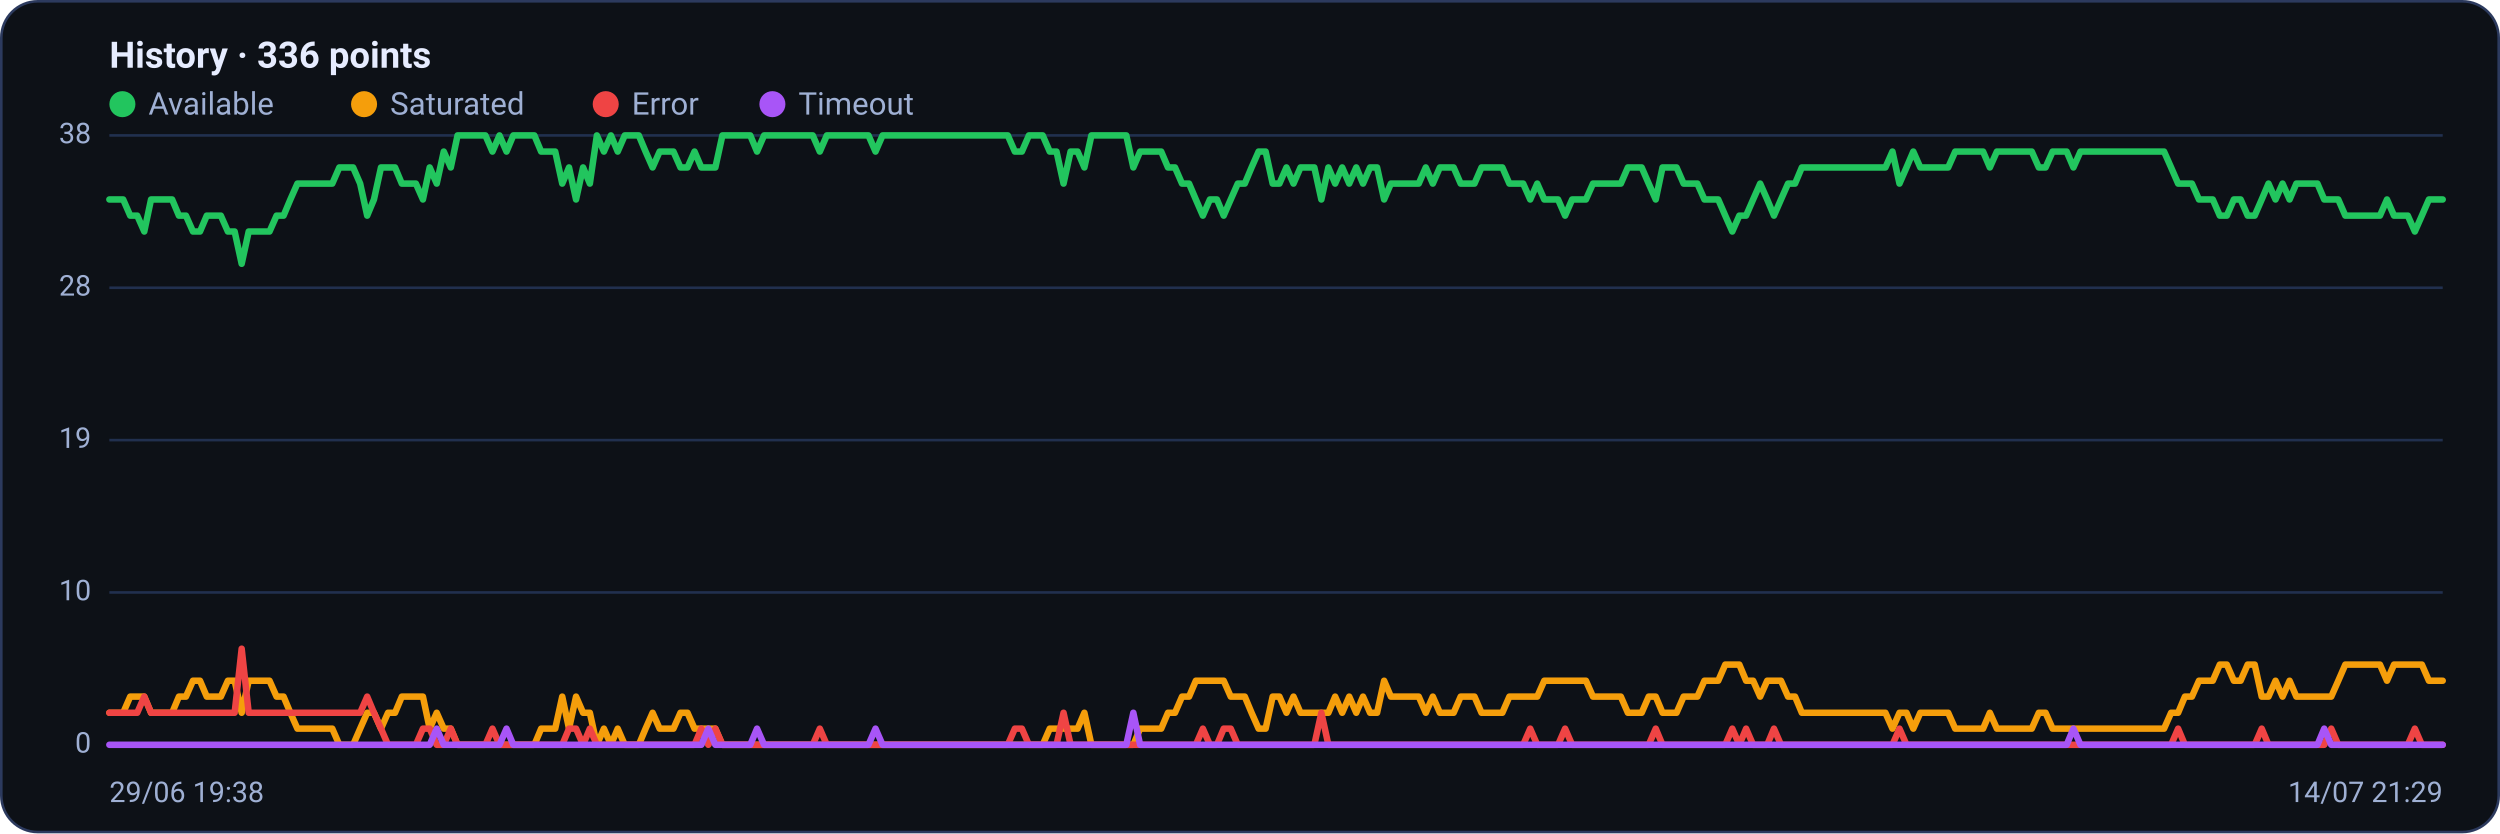
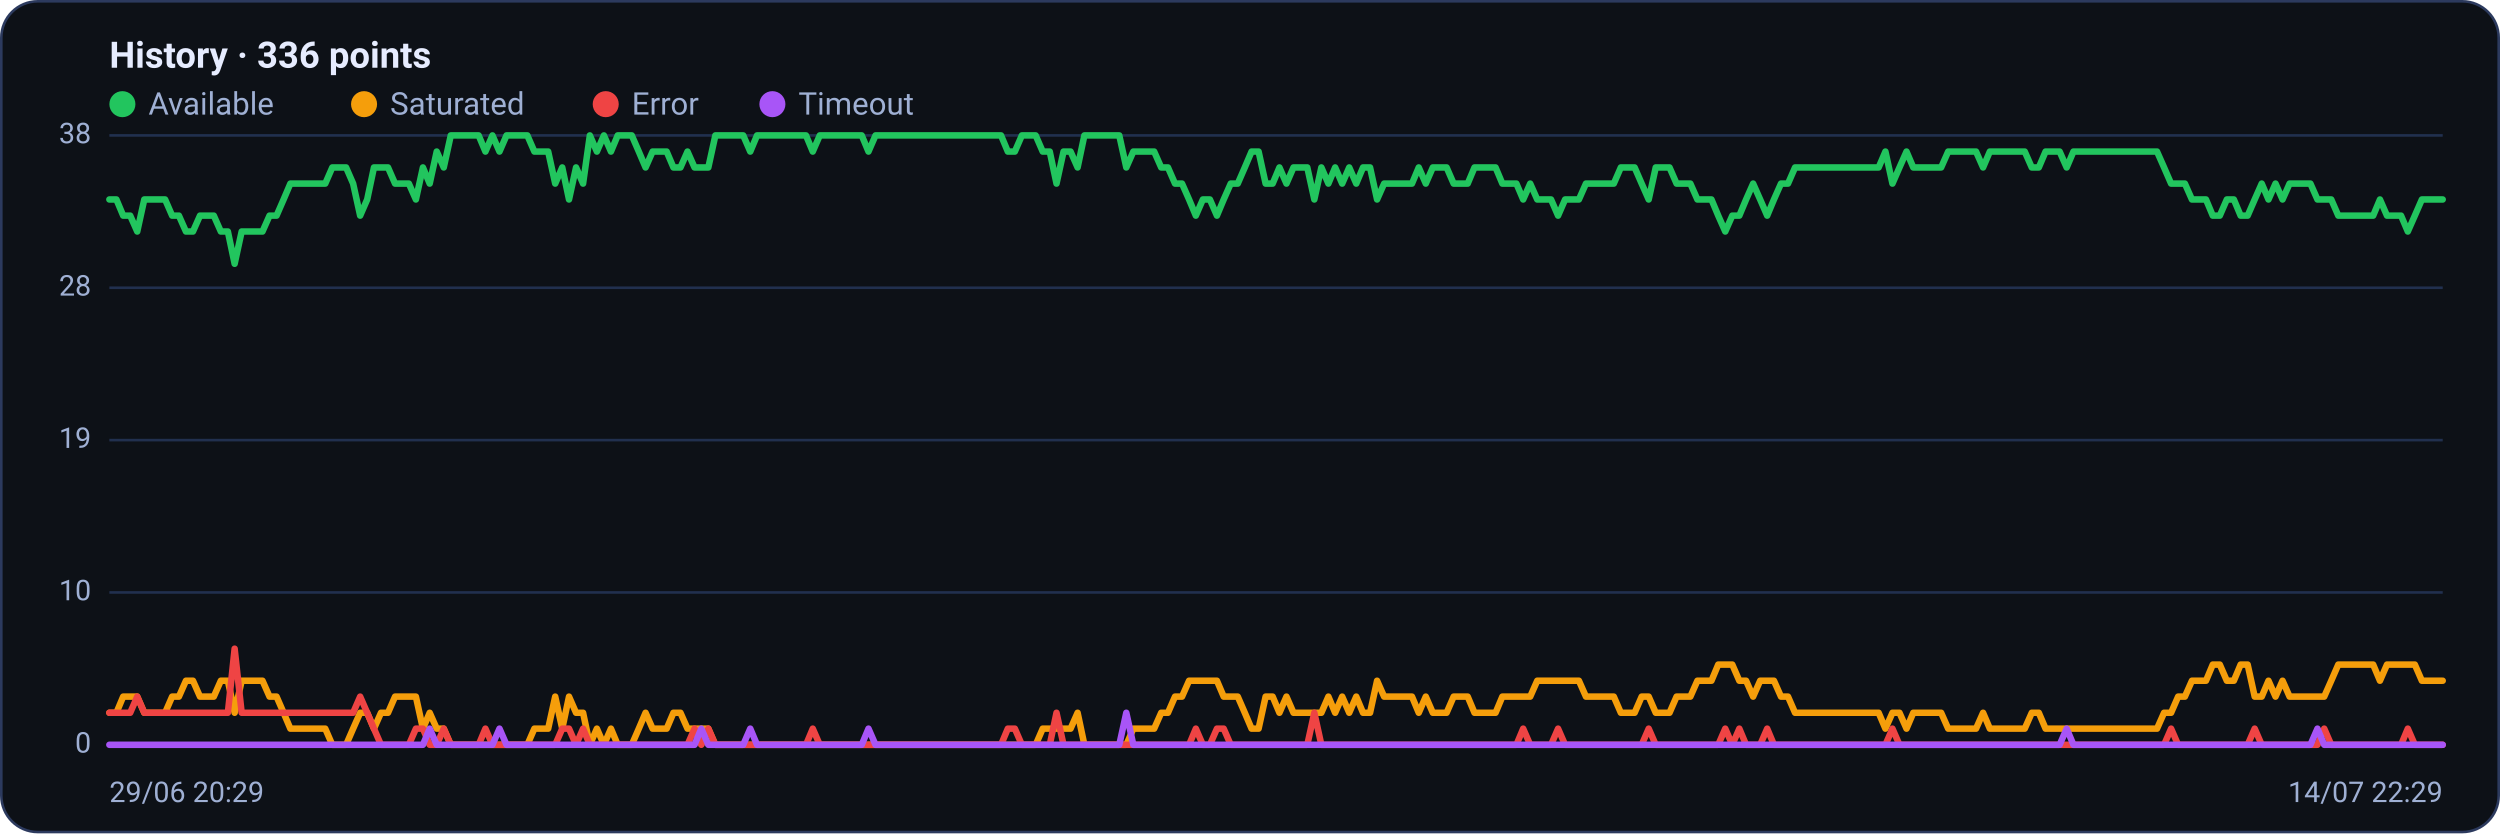
<svg xmlns="http://www.w3.org/2000/svg" viewBox="0 0 960 320" width="960" height="320" font-family="Segoe UI, system-ui, -apple-system, Roboto, Helvetica, Arial, sans-serif" role="img" aria-label="Availability history per region">
  <rect x="0.5" y="0.5" width="959" height="319" rx="14" fill="#0d1117" stroke="#2c3a5e" />
  <text x="42" y="26" font-size="14" font-weight="600" fill="#e6ecff">History · 336 points</text>
  <circle cx="47" cy="40" r="5" fill="#22c55e" />
  <text x="57" y="44" font-size="12" fill="#9fb0d4">Available</text>
  <circle cx="139.8" cy="40" r="5" fill="#f59e0b" />
  <text x="149.8" y="44" font-size="12" fill="#9fb0d4">Saturated</text>
  <circle cx="232.6" cy="40" r="5" fill="#ef4444" />
  <text x="242.6" y="44" font-size="12" fill="#9fb0d4">Error</text>
  <circle cx="296.6" cy="40" r="5" fill="#a855f7" />
  <text x="306.6" y="44" font-size="12" fill="#9fb0d4">Timeout</text>
  <line x1="42" y1="286.0" x2="938" y2="286.0" stroke="#21304f" stroke-width="1" />
  <text x="35" y="289.0" text-anchor="end" font-size="11" fill="#9fb0d4">0</text>
  <line x1="42" y1="227.5" x2="938" y2="227.5" stroke="#21304f" stroke-width="1" />
  <text x="35" y="230.5" text-anchor="end" font-size="11" fill="#9fb0d4">10</text>
  <line x1="42" y1="169.0" x2="938" y2="169.0" stroke="#21304f" stroke-width="1" />
  <text x="35" y="172.0" text-anchor="end" font-size="11" fill="#9fb0d4">19</text>
  <line x1="42" y1="110.5" x2="938" y2="110.5" stroke="#21304f" stroke-width="1" />
  <text x="35" y="113.5" text-anchor="end" font-size="11" fill="#9fb0d4">28</text>
  <line x1="42" y1="52.0" x2="938" y2="52.0" stroke="#21304f" stroke-width="1" />
  <text x="35" y="55.0" text-anchor="end" font-size="11" fill="#9fb0d4">38</text>
-   <polyline fill="none" stroke="#22c55e" stroke-width="2.5" stroke-linejoin="round" stroke-linecap="round" points="42.0,76.6 44.7,76.6 47.3,76.6 50.0,82.8 52.7,82.8 55.4,88.9 58.0,76.6 60.7,76.6 63.4,76.6 66.1,76.6 68.7,82.8 71.4,82.8 74.1,88.9 76.8,88.9 79.4,82.8 82.1,82.8 84.8,82.8 87.5,88.9 90.1,88.9 92.8,101.3 95.5,88.9 98.2,88.9 100.8,88.9 103.5,88.9 106.2,82.8 108.9,82.8 111.5,76.6 114.2,70.5 116.9,70.5 119.6,70.5 122.2,70.5 124.9,70.5 127.6,70.5 130.3,64.3 132.9,64.3 135.6,64.3 138.3,70.5 141.0,82.8 143.6,76.6 146.3,64.3 149.0,64.3 151.7,64.3 154.3,70.5 157.0,70.5 159.7,70.5 162.4,76.6 165.0,64.3 167.7,70.5 170.4,58.2 173.1,64.3 175.7,52.0 178.4,52.0 181.1,52.0 183.8,52.0 186.4,52.0 189.1,58.2 191.8,52.0 194.5,58.2 197.1,52.0 199.8,52.0 202.5,52.0 205.2,52.0 207.8,58.2 210.5,58.2 213.2,58.2 215.9,70.5 218.5,64.3 221.2,76.6 223.9,64.3 226.5,70.5 229.2,52.0 231.9,58.2 234.6,52.0 237.2,58.2 239.9,52.0 242.6,52.0 245.3,52.0 247.9,58.2 250.6,64.3 253.3,58.2 256.0,58.2 258.6,58.2 261.3,64.3 264.0,64.3 266.7,58.2 269.3,64.3 272.0,64.3 274.7,64.3 277.4,52.0 280.0,52.0 282.7,52.0 285.4,52.0 288.1,52.0 290.7,58.2 293.4,52.0 296.1,52.0 298.8,52.0 301.4,52.0 304.1,52.0 306.8,52.0 309.5,52.0 312.1,52.0 314.8,58.2 317.5,52.0 320.2,52.0 322.8,52.0 325.5,52.0 328.2,52.0 330.9,52.0 333.5,52.0 336.2,58.2 338.9,52.0 341.6,52.0 344.2,52.0 346.9,52.0 349.6,52.0 352.3,52.0 354.9,52.0 357.6,52.0 360.3,52.0 363.0,52.0 365.6,52.0 368.3,52.0 371.0,52.0 373.7,52.0 376.3,52.0 379.0,52.0 381.7,52.0 384.4,52.0 387.0,52.0 389.7,58.2 392.4,58.2 395.1,52.0 397.7,52.0 400.4,52.0 403.1,58.2 405.7,58.2 408.4,70.5 411.1,58.2 413.8,58.2 416.4,64.3 419.1,52.0 421.8,52.0 424.5,52.0 427.1,52.0 429.8,52.0 432.5,52.0 435.2,64.3 437.8,58.2 440.5,58.2 443.2,58.2 445.9,58.2 448.5,64.3 451.2,64.3 453.9,70.5 456.6,70.5 459.2,76.6 461.9,82.8 464.6,76.6 467.3,76.6 469.9,82.8 472.6,76.6 475.3,70.5 478.0,70.5 480.6,64.3 483.3,58.2 486.0,58.2 488.7,70.5 491.3,70.5 494.0,64.3 496.7,70.5 499.4,64.3 502.0,64.3 504.7,64.3 507.4,76.6 510.1,64.3 512.7,70.5 515.4,64.3 518.1,70.5 520.8,64.3 523.4,70.5 526.1,64.3 528.8,64.3 531.5,76.6 534.1,70.5 536.8,70.5 539.5,70.5 542.2,70.5 544.8,70.5 547.5,64.3 550.2,70.5 552.9,64.3 555.5,64.3 558.2,64.3 560.9,70.5 563.6,70.5 566.2,70.5 568.9,64.3 571.6,64.3 574.3,64.3 576.9,64.3 579.6,70.5 582.3,70.5 584.9,70.5 587.6,76.6 590.3,70.5 593.0,76.6 595.6,76.6 598.3,76.6 601.0,82.8 603.7,76.6 606.3,76.6 609.0,76.6 611.7,70.5 614.4,70.5 617.0,70.5 619.7,70.5 622.4,70.5 625.1,64.3 627.7,64.3 630.4,64.3 633.1,70.5 635.8,76.6 638.4,64.3 641.1,64.3 643.8,64.3 646.5,70.5 649.1,70.5 651.8,70.5 654.5,76.6 657.2,76.6 659.8,76.6 662.5,82.8 665.2,88.9 667.9,82.8 670.5,82.8 673.2,76.6 675.9,70.5 678.6,76.6 681.2,82.8 683.9,76.6 686.6,70.5 689.3,70.5 691.9,64.3 694.6,64.3 697.3,64.3 700.0,64.3 702.6,64.3 705.3,64.3 708.0,64.3 710.7,64.3 713.3,64.3 716.0,64.3 718.7,64.3 721.4,64.3 724.0,64.3 726.7,58.2 729.4,70.5 732.1,64.3 734.7,58.2 737.4,64.3 740.1,64.3 742.8,64.3 745.4,64.3 748.1,64.3 750.8,58.2 753.5,58.2 756.1,58.2 758.8,58.2 761.5,58.2 764.1,64.3 766.8,58.2 769.5,58.2 772.2,58.2 774.8,58.2 777.5,58.2 780.2,58.2 782.9,64.3 785.5,64.3 788.2,58.2 790.9,58.2 793.6,58.2 796.2,64.3 798.9,58.2 801.6,58.2 804.3,58.2 806.9,58.2 809.6,58.2 812.3,58.2 815.0,58.2 817.6,58.2 820.3,58.2 823.0,58.2 825.7,58.2 828.3,58.2 831.0,58.2 833.7,64.3 836.4,70.5 839.0,70.5 841.7,70.5 844.4,76.6 847.1,76.6 849.7,76.6 852.4,82.8 855.1,82.8 857.8,76.6 860.4,76.6 863.1,82.8 865.8,82.8 868.5,76.6 871.1,70.5 873.8,76.6 876.5,70.5 879.2,76.6 881.8,70.5 884.5,70.5 887.2,70.5 889.9,70.5 892.5,76.6 895.2,76.6 897.9,76.6 900.6,82.8 903.2,82.8 905.9,82.8 908.6,82.8 911.3,82.8 913.9,82.8 916.6,76.6 919.3,82.8 922.0,82.8 924.6,82.8 927.3,88.9 930.0,82.8 932.7,76.6 935.3,76.6 938.0,76.6" />
-   <polyline fill="none" stroke="#f59e0b" stroke-width="2.5" stroke-linejoin="round" stroke-linecap="round" points="42.0,273.7 44.7,273.7 47.3,273.7 50.0,267.5 52.7,267.5 55.4,267.5 58.0,273.7 60.7,273.7 63.4,273.7 66.1,273.7 68.7,267.5 71.4,267.5 74.1,261.4 76.8,261.4 79.4,267.5 82.1,267.5 84.8,267.5 87.5,261.4 90.1,261.4 92.8,273.7 95.5,261.4 98.2,261.4 100.8,261.4 103.5,261.4 106.2,267.5 108.9,267.5 111.5,273.7 114.2,279.8 116.9,279.8 119.6,279.8 122.2,279.8 124.9,279.8 127.6,279.8 130.3,286.0 132.9,286.0 135.6,286.0 138.3,279.8 141.0,273.7 143.6,273.7 146.3,279.8 149.0,273.7 151.7,273.7 154.3,267.5 157.0,267.5 159.7,267.5 162.4,267.5 165.0,279.8 167.7,273.7 170.4,279.8 173.1,279.8 175.7,286.0 178.4,286.0 181.1,286.0 183.8,286.0 186.4,286.0 189.1,286.0 191.8,286.0 194.5,286.0 197.1,286.0 199.8,286.0 202.5,286.0 205.2,286.0 207.8,279.8 210.5,279.8 213.2,279.8 215.9,267.5 218.5,279.8 221.2,267.5 223.9,273.7 226.5,273.7 229.2,286.0 231.9,279.8 234.6,286.0 237.2,279.8 239.9,286.0 242.6,286.0 245.3,286.0 247.9,279.8 250.6,273.7 253.3,279.8 256.0,279.8 258.6,279.8 261.3,273.7 264.0,273.7 266.7,279.8 269.3,279.8 272.0,279.8 274.7,279.8 277.4,286.0 280.0,286.0 282.7,286.0 285.4,286.0 288.1,286.0 290.7,286.0 293.4,286.0 296.1,286.0 298.8,286.0 301.4,286.0 304.1,286.0 306.8,286.0 309.5,286.0 312.1,286.0 314.8,286.0 317.5,286.0 320.2,286.0 322.8,286.0 325.5,286.0 328.2,286.0 330.9,286.0 333.5,286.0 336.2,286.0 338.9,286.0 341.6,286.0 344.2,286.0 346.9,286.0 349.6,286.0 352.3,286.0 354.9,286.0 357.6,286.0 360.3,286.0 363.0,286.0 365.6,286.0 368.3,286.0 371.0,286.0 373.7,286.0 376.3,286.0 379.0,286.0 381.7,286.0 384.4,286.0 387.0,286.0 389.7,286.0 392.4,286.0 395.1,286.0 397.7,286.0 400.4,286.0 403.1,279.8 405.7,279.8 408.4,279.8 411.1,279.8 413.8,279.8 416.4,273.7 419.1,286.0 421.8,286.0 424.5,286.0 427.1,286.0 429.8,286.0 432.5,286.0 435.2,286.0 437.8,279.8 440.5,279.8 443.2,279.8 445.9,279.8 448.5,273.7 451.2,273.7 453.9,267.5 456.6,267.5 459.2,261.4 461.9,261.4 464.6,261.4 467.3,261.4 469.9,261.4 472.6,267.5 475.3,267.5 478.0,267.5 480.6,273.7 483.3,279.8 486.0,279.8 488.7,267.5 491.3,267.5 494.0,273.7 496.7,267.5 499.4,273.7 502.0,273.7 504.7,273.7 507.4,273.7 510.1,273.7 512.7,267.5 515.4,273.7 518.1,267.5 520.8,273.7 523.4,267.5 526.1,273.7 528.8,273.7 531.5,261.4 534.1,267.5 536.8,267.5 539.5,267.5 542.2,267.5 544.8,267.5 547.5,273.7 550.2,267.5 552.9,273.7 555.5,273.7 558.2,273.7 560.9,267.5 563.6,267.5 566.2,267.5 568.9,273.7 571.6,273.7 574.3,273.7 576.9,273.7 579.6,267.5 582.3,267.5 584.9,267.5 587.6,267.5 590.3,267.5 593.0,261.4 595.6,261.4 598.3,261.4 601.0,261.4 603.7,261.4 606.3,261.4 609.0,261.4 611.7,267.5 614.4,267.5 617.0,267.5 619.7,267.5 622.4,267.5 625.1,273.7 627.7,273.7 630.4,273.7 633.1,267.5 635.8,267.5 638.4,273.7 641.1,273.7 643.8,273.7 646.5,267.5 649.1,267.5 651.8,267.5 654.5,261.4 657.2,261.4 659.8,261.4 662.5,255.2 665.2,255.2 667.9,255.2 670.5,261.4 673.2,261.4 675.9,267.5 678.6,261.4 681.2,261.4 683.9,261.4 686.6,267.5 689.3,267.5 691.9,273.7 694.6,273.7 697.3,273.7 700.0,273.7 702.6,273.7 705.3,273.7 708.0,273.7 710.7,273.7 713.3,273.7 716.0,273.7 718.7,273.7 721.4,273.7 724.0,273.7 726.7,279.8 729.4,273.7 732.1,273.7 734.7,279.8 737.4,273.7 740.1,273.7 742.8,273.7 745.4,273.7 748.1,273.7 750.8,279.8 753.5,279.8 756.1,279.8 758.8,279.8 761.5,279.8 764.1,273.7 766.8,279.8 769.5,279.8 772.2,279.8 774.8,279.8 777.5,279.8 780.2,279.8 782.9,273.7 785.5,273.7 788.2,279.8 790.9,279.8 793.6,279.8 796.2,279.8 798.9,279.8 801.6,279.8 804.3,279.8 806.9,279.8 809.6,279.8 812.3,279.8 815.0,279.8 817.6,279.8 820.3,279.8 823.0,279.8 825.7,279.8 828.3,279.8 831.0,279.8 833.7,273.7 836.4,273.7 839.0,267.5 841.7,267.5 844.4,261.4 847.1,261.4 849.7,261.4 852.4,255.2 855.1,255.2 857.8,261.4 860.4,261.4 863.1,255.2 865.8,255.2 868.5,267.5 871.1,267.5 873.8,261.4 876.5,267.5 879.2,261.4 881.8,267.5 884.5,267.5 887.2,267.5 889.9,267.5 892.5,267.5 895.2,267.5 897.9,261.4 900.6,255.2 903.2,255.2 905.9,255.2 908.6,255.2 911.3,255.2 913.9,255.2 916.6,261.4 919.3,255.2 922.0,255.2 924.6,255.2 927.3,255.2 930.0,255.2 932.7,261.4 935.3,261.4 938.0,261.4" />
-   <polyline fill="none" stroke="#ef4444" stroke-width="2.5" stroke-linejoin="round" stroke-linecap="round" points="42.0,273.7 44.7,273.7 47.3,273.7 50.0,273.7 52.7,273.7 55.4,267.5 58.0,273.7 60.7,273.7 63.4,273.7 66.1,273.7 68.7,273.7 71.4,273.7 74.1,273.7 76.8,273.7 79.4,273.7 82.1,273.7 84.8,273.7 87.5,273.7 90.1,273.7 92.8,249.1 95.5,273.7 98.2,273.7 100.8,273.7 103.5,273.7 106.2,273.7 108.9,273.7 111.5,273.7 114.2,273.7 116.9,273.7 119.6,273.7 122.2,273.7 124.9,273.7 127.6,273.7 130.3,273.7 132.9,273.7 135.6,273.7 138.3,273.7 141.0,267.5 143.6,273.7 146.3,279.8 149.0,286.0 151.7,286.0 154.3,286.0 157.0,286.0 159.7,286.0 162.4,279.8 165.0,279.8 167.7,286.0 170.4,286.0 173.1,279.8 175.7,286.0 178.4,286.0 181.1,286.0 183.8,286.0 186.4,286.0 189.1,279.8 191.8,286.0 194.5,286.0 197.1,286.0 199.8,286.0 202.5,286.0 205.2,286.0 207.8,286.0 210.5,286.0 213.2,286.0 215.9,286.0 218.5,279.8 221.2,279.8 223.9,286.0 226.5,279.8 229.2,286.0 231.9,286.0 234.6,286.0 237.2,286.0 239.9,286.0 242.6,286.0 245.3,286.0 247.9,286.0 250.6,286.0 253.3,286.0 256.0,286.0 258.6,286.0 261.3,286.0 264.0,286.0 266.7,286.0 269.3,279.8 272.0,286.0 274.7,279.8 277.4,286.0 280.0,286.0 282.7,286.0 285.4,286.0 288.1,286.0 290.7,286.0 293.4,286.0 296.1,286.0 298.8,286.0 301.4,286.0 304.1,286.0 306.8,286.0 309.5,286.0 312.1,286.0 314.8,279.8 317.5,286.0 320.2,286.0 322.8,286.0 325.5,286.0 328.2,286.0 330.9,286.0 333.5,286.0 336.2,286.0 338.9,286.0 341.6,286.0 344.2,286.0 346.9,286.0 349.6,286.0 352.3,286.0 354.9,286.0 357.6,286.0 360.3,286.0 363.0,286.0 365.6,286.0 368.3,286.0 371.0,286.0 373.7,286.0 376.3,286.0 379.0,286.0 381.7,286.0 384.4,286.0 387.0,286.0 389.7,279.8 392.4,279.8 395.1,286.0 397.7,286.0 400.4,286.0 403.1,286.0 405.7,286.0 408.4,273.7 411.1,286.0 413.8,286.0 416.4,286.0 419.1,286.0 421.8,286.0 424.5,286.0 427.1,286.0 429.8,286.0 432.5,286.0 435.2,286.0 437.8,286.0 440.5,286.0 443.2,286.0 445.9,286.0 448.5,286.0 451.2,286.0 453.9,286.0 456.6,286.0 459.2,286.0 461.9,279.8 464.6,286.0 467.3,286.0 469.9,279.8 472.6,279.8 475.3,286.0 478.0,286.0 480.6,286.0 483.3,286.0 486.0,286.0 488.7,286.0 491.3,286.0 494.0,286.0 496.7,286.0 499.4,286.0 502.0,286.0 504.7,286.0 507.4,273.7 510.1,286.0 512.7,286.0 515.4,286.0 518.1,286.0 520.8,286.0 523.4,286.0 526.1,286.0 528.8,286.0 531.5,286.0 534.1,286.0 536.8,286.0 539.5,286.0 542.2,286.0 544.8,286.0 547.5,286.0 550.2,286.0 552.9,286.0 555.5,286.0 558.2,286.0 560.9,286.0 563.6,286.0 566.2,286.0 568.9,286.0 571.6,286.0 574.3,286.0 576.9,286.0 579.6,286.0 582.3,286.0 584.9,286.0 587.6,279.8 590.3,286.0 593.0,286.0 595.6,286.0 598.3,286.0 601.0,279.8 603.7,286.0 606.3,286.0 609.0,286.0 611.7,286.0 614.4,286.0 617.0,286.0 619.7,286.0 622.4,286.0 625.1,286.0 627.7,286.0 630.4,286.0 633.1,286.0 635.8,279.8 638.4,286.0 641.1,286.0 643.8,286.0 646.5,286.0 649.1,286.0 651.8,286.0 654.5,286.0 657.2,286.0 659.8,286.0 662.5,286.0 665.2,279.8 667.9,286.0 670.5,279.8 673.2,286.0 675.9,286.0 678.6,286.0 681.2,279.8 683.9,286.0 686.6,286.0 689.3,286.0 691.9,286.0 694.6,286.0 697.3,286.0 700.0,286.0 702.6,286.0 705.3,286.0 708.0,286.0 710.7,286.0 713.3,286.0 716.0,286.0 718.7,286.0 721.4,286.0 724.0,286.0 726.7,286.0 729.4,279.8 732.1,286.0 734.7,286.0 737.4,286.0 740.1,286.0 742.8,286.0 745.4,286.0 748.1,286.0 750.8,286.0 753.5,286.0 756.1,286.0 758.8,286.0 761.5,286.0 764.1,286.0 766.8,286.0 769.5,286.0 772.2,286.0 774.8,286.0 777.5,286.0 780.2,286.0 782.9,286.0 785.5,286.0 788.2,286.0 790.9,286.0 793.6,286.0 796.2,286.0 798.9,286.0 801.6,286.0 804.3,286.0 806.9,286.0 809.6,286.0 812.3,286.0 815.0,286.0 817.6,286.0 820.3,286.0 823.0,286.0 825.7,286.0 828.3,286.0 831.0,286.0 833.7,286.0 836.4,279.8 839.0,286.0 841.7,286.0 844.4,286.0 847.1,286.0 849.7,286.0 852.4,286.0 855.1,286.0 857.8,286.0 860.4,286.0 863.1,286.0 865.8,286.0 868.5,279.8 871.1,286.0 873.8,286.0 876.5,286.0 879.2,286.0 881.8,286.0 884.5,286.0 887.2,286.0 889.9,286.0 892.5,286.0 895.2,279.8 897.9,286.0 900.6,286.0 903.2,286.0 905.9,286.0 908.6,286.0 911.3,286.0 913.9,286.0 916.6,286.0 919.3,286.0 922.0,286.0 924.6,286.0 927.3,279.8 930.0,286.0 932.7,286.0 935.3,286.0 938.0,286.0" />
-   <polyline fill="none" stroke="#a855f7" stroke-width="2.5" stroke-linejoin="round" stroke-linecap="round" points="42.0,286.0 44.7,286.0 47.3,286.0 50.0,286.0 52.7,286.0 55.4,286.0 58.0,286.0 60.7,286.0 63.4,286.0 66.1,286.0 68.7,286.0 71.4,286.0 74.1,286.0 76.8,286.0 79.4,286.0 82.1,286.0 84.8,286.0 87.5,286.0 90.1,286.0 92.8,286.0 95.5,286.0 98.2,286.0 100.8,286.0 103.5,286.0 106.2,286.0 108.9,286.0 111.5,286.0 114.2,286.0 116.9,286.0 119.6,286.0 122.2,286.0 124.9,286.0 127.6,286.0 130.3,286.0 132.9,286.0 135.6,286.0 138.3,286.0 141.0,286.0 143.6,286.0 146.3,286.0 149.0,286.0 151.7,286.0 154.3,286.0 157.0,286.0 159.7,286.0 162.4,286.0 165.0,286.0 167.7,279.8 170.4,286.0 173.1,286.0 175.7,286.0 178.4,286.0 181.1,286.0 183.8,286.0 186.4,286.0 189.1,286.0 191.8,286.0 194.5,279.8 197.1,286.0 199.8,286.0 202.5,286.0 205.2,286.0 207.8,286.0 210.5,286.0 213.2,286.0 215.9,286.0 218.5,286.0 221.2,286.0 223.9,286.0 226.5,286.0 229.2,286.0 231.9,286.0 234.6,286.0 237.2,286.0 239.9,286.0 242.6,286.0 245.3,286.0 247.9,286.0 250.6,286.0 253.3,286.0 256.0,286.0 258.6,286.0 261.3,286.0 264.0,286.0 266.7,286.0 269.3,286.0 272.0,279.8 274.7,286.0 277.4,286.0 280.0,286.0 282.7,286.0 285.4,286.0 288.1,286.0 290.7,279.8 293.4,286.0 296.1,286.0 298.8,286.0 301.4,286.0 304.1,286.0 306.8,286.0 309.5,286.0 312.1,286.0 314.8,286.0 317.5,286.0 320.2,286.0 322.8,286.0 325.5,286.0 328.2,286.0 330.9,286.0 333.5,286.0 336.2,279.8 338.9,286.0 341.6,286.0 344.2,286.0 346.9,286.0 349.6,286.0 352.3,286.0 354.9,286.0 357.6,286.0 360.3,286.0 363.0,286.0 365.6,286.0 368.3,286.0 371.0,286.0 373.7,286.0 376.3,286.0 379.0,286.0 381.7,286.0 384.4,286.0 387.0,286.0 389.7,286.0 392.4,286.0 395.1,286.0 397.7,286.0 400.4,286.0 403.1,286.0 405.7,286.0 408.4,286.0 411.1,286.0 413.8,286.0 416.4,286.0 419.1,286.0 421.8,286.0 424.5,286.0 427.1,286.0 429.8,286.0 432.5,286.0 435.2,273.7 437.8,286.0 440.5,286.0 443.2,286.0 445.9,286.0 448.5,286.0 451.2,286.0 453.9,286.0 456.6,286.0 459.2,286.0 461.9,286.0 464.6,286.0 467.3,286.0 469.9,286.0 472.6,286.0 475.3,286.0 478.0,286.0 480.6,286.0 483.3,286.0 486.0,286.0 488.7,286.0 491.3,286.0 494.0,286.0 496.7,286.0 499.4,286.0 502.0,286.0 504.7,286.0 507.4,286.0 510.1,286.0 512.7,286.0 515.4,286.0 518.1,286.0 520.8,286.0 523.4,286.0 526.1,286.0 528.8,286.0 531.5,286.0 534.1,286.0 536.8,286.0 539.5,286.0 542.2,286.0 544.8,286.0 547.5,286.0 550.2,286.0 552.9,286.0 555.5,286.0 558.2,286.0 560.9,286.0 563.6,286.0 566.2,286.0 568.9,286.0 571.6,286.0 574.3,286.0 576.9,286.0 579.6,286.0 582.3,286.0 584.9,286.0 587.6,286.0 590.3,286.0 593.0,286.0 595.6,286.0 598.3,286.0 601.0,286.0 603.7,286.0 606.3,286.0 609.0,286.0 611.7,286.0 614.4,286.0 617.0,286.0 619.7,286.0 622.4,286.0 625.1,286.0 627.7,286.0 630.4,286.0 633.1,286.0 635.8,286.0 638.4,286.0 641.1,286.0 643.8,286.0 646.5,286.0 649.1,286.0 651.8,286.0 654.5,286.0 657.2,286.0 659.8,286.0 662.5,286.0 665.2,286.0 667.9,286.0 670.5,286.0 673.2,286.0 675.9,286.0 678.6,286.0 681.2,286.0 683.9,286.0 686.6,286.0 689.3,286.0 691.9,286.0 694.6,286.0 697.3,286.0 700.0,286.0 702.6,286.0 705.3,286.0 708.0,286.0 710.7,286.0 713.3,286.0 716.0,286.0 718.7,286.0 721.4,286.0 724.0,286.0 726.7,286.0 729.4,286.0 732.1,286.0 734.7,286.0 737.4,286.0 740.1,286.0 742.8,286.0 745.4,286.0 748.1,286.0 750.8,286.0 753.5,286.0 756.1,286.0 758.8,286.0 761.5,286.0 764.1,286.0 766.8,286.0 769.5,286.0 772.2,286.0 774.8,286.0 777.5,286.0 780.2,286.0 782.9,286.0 785.5,286.0 788.2,286.0 790.9,286.0 793.6,286.0 796.2,279.8 798.9,286.0 801.6,286.0 804.3,286.0 806.9,286.0 809.6,286.0 812.3,286.0 815.0,286.0 817.6,286.0 820.3,286.0 823.0,286.0 825.7,286.0 828.3,286.0 831.0,286.0 833.7,286.0 836.4,286.0 839.0,286.0 841.7,286.0 844.4,286.0 847.1,286.0 849.7,286.0 852.4,286.0 855.1,286.0 857.8,286.0 860.4,286.0 863.1,286.0 865.8,286.0 868.5,286.0 871.1,286.0 873.8,286.0 876.5,286.0 879.2,286.0 881.8,286.0 884.5,286.0 887.2,286.0 889.9,286.0 892.5,279.8 895.2,286.0 897.9,286.0 900.6,286.0 903.2,286.0 905.9,286.0 908.6,286.0 911.3,286.0 913.9,286.0 916.6,286.0 919.3,286.0 922.0,286.0 924.6,286.0 927.3,286.0 930.0,286.0 932.7,286.0 935.3,286.0 938.0,286.0" />
-   <text x="42" y="308" font-size="11" fill="#9fb0d4">29/06 19:38</text>
-   <text x="938" y="308" text-anchor="end" font-size="11" fill="#9fb0d4">14/07 21:29</text>
+   <polyline fill="none" stroke="#22c55e" stroke-width="2.5" stroke-linejoin="round" stroke-linecap="round" points="42.0,76.6 44.7,76.6 47.3,82.8 50.0,82.8 52.7,88.9 55.4,76.6 58.0,76.6 60.7,76.6 63.4,76.6 66.1,82.8 68.7,82.8 71.4,88.9 74.1,88.9 76.8,82.8 79.4,82.8 82.1,82.8 84.8,88.9 87.5,88.9 90.1,101.3 92.8,88.9 95.5,88.9 98.2,88.9 100.8,88.9 103.5,82.8 106.2,82.8 108.9,76.6 111.5,70.5 114.2,70.5 116.9,70.5 119.6,70.5 122.2,70.5 124.9,70.5 127.6,64.3 130.3,64.3 132.9,64.3 135.6,70.5 138.3,82.8 141.0,76.6 143.6,64.3 146.3,64.3 149.0,64.3 151.7,70.5 154.3,70.5 157.0,70.5 159.7,76.6 162.4,64.3 165.0,70.5 167.7,58.2 170.4,64.3 173.1,52.0 175.7,52.0 178.4,52.0 181.1,52.0 183.8,52.0 186.4,58.2 189.1,52.0 191.8,58.2 194.5,52.0 197.1,52.0 199.8,52.0 202.5,52.0 205.2,58.2 207.8,58.2 210.5,58.2 213.2,70.5 215.9,64.3 218.5,76.6 221.2,64.3 223.9,70.5 226.5,52.0 229.2,58.2 231.9,52.0 234.6,58.2 237.2,52.0 239.9,52.0 242.6,52.0 245.3,58.2 247.9,64.3 250.6,58.2 253.3,58.2 256.0,58.2 258.6,64.3 261.3,64.3 264.0,58.2 266.7,64.3 269.3,64.3 272.0,64.3 274.7,52.0 277.4,52.0 280.0,52.0 282.7,52.0 285.4,52.0 288.1,58.2 290.7,52.0 293.4,52.0 296.1,52.0 298.8,52.0 301.4,52.0 304.1,52.0 306.8,52.0 309.5,52.0 312.1,58.2 314.8,52.0 317.5,52.0 320.2,52.0 322.8,52.0 325.5,52.0 328.2,52.0 330.9,52.0 333.5,58.2 336.2,52.0 338.9,52.0 341.6,52.0 344.2,52.0 346.9,52.0 349.6,52.0 352.3,52.0 354.9,52.0 357.6,52.0 360.3,52.0 363.0,52.0 365.6,52.0 368.3,52.0 371.0,52.0 373.7,52.0 376.3,52.0 379.0,52.0 381.7,52.0 384.4,52.0 387.0,58.2 389.7,58.2 392.4,52.0 395.1,52.0 397.7,52.0 400.4,58.2 403.1,58.2 405.7,70.5 408.4,58.2 411.1,58.2 413.8,64.3 416.4,52.0 419.1,52.0 421.8,52.0 424.5,52.0 427.1,52.0 429.8,52.0 432.5,64.3 435.2,58.2 437.8,58.2 440.5,58.2 443.2,58.2 445.9,64.3 448.5,64.3 451.2,70.5 453.9,70.5 456.6,76.6 459.2,82.8 461.9,76.6 464.6,76.6 467.3,82.8 469.9,76.6 472.6,70.5 475.3,70.5 478.0,64.3 480.6,58.2 483.3,58.2 486.0,70.5 488.7,70.5 491.3,64.3 494.0,70.5 496.7,64.3 499.4,64.3 502.0,64.3 504.7,76.6 507.4,64.3 510.1,70.5 512.7,64.3 515.4,70.5 518.1,64.3 520.8,70.5 523.4,64.3 526.1,64.3 528.8,76.6 531.5,70.5 534.1,70.5 536.8,70.5 539.5,70.5 542.2,70.5 544.8,64.3 547.5,70.5 550.2,64.3 552.9,64.3 555.5,64.3 558.2,70.5 560.9,70.5 563.6,70.5 566.2,64.3 568.9,64.3 571.6,64.3 574.3,64.3 576.9,70.5 579.6,70.5 582.3,70.5 584.9,76.6 587.6,70.5 590.3,76.6 593.0,76.6 595.6,76.6 598.3,82.8 601.0,76.6 603.7,76.6 606.3,76.6 609.0,70.5 611.7,70.5 614.4,70.5 617.0,70.5 619.7,70.5 622.4,64.3 625.1,64.3 627.7,64.3 630.4,70.5 633.1,76.6 635.8,64.3 638.4,64.3 641.1,64.3 643.8,70.5 646.5,70.5 649.1,70.5 651.8,76.6 654.5,76.6 657.2,76.6 659.8,82.8 662.5,88.9 665.2,82.8 667.9,82.8 670.5,76.6 673.2,70.5 675.9,76.6 678.6,82.8 681.2,76.6 683.9,70.5 686.6,70.5 689.3,64.3 691.9,64.3 694.6,64.3 697.3,64.3 700.0,64.3 702.6,64.3 705.3,64.3 708.0,64.3 710.7,64.3 713.3,64.3 716.0,64.3 718.7,64.3 721.4,64.3 724.0,58.2 726.7,70.5 729.4,64.3 732.1,58.2 734.7,64.3 737.4,64.3 740.1,64.3 742.8,64.3 745.4,64.3 748.1,58.2 750.8,58.2 753.5,58.2 756.1,58.2 758.8,58.2 761.5,64.3 764.1,58.2 766.8,58.2 769.5,58.2 772.2,58.2 774.8,58.2 777.5,58.2 780.2,64.3 782.9,64.3 785.5,58.2 788.2,58.2 790.9,58.2 793.6,64.3 796.2,58.2 798.9,58.2 801.6,58.2 804.3,58.2 806.9,58.2 809.6,58.2 812.3,58.2 815.0,58.2 817.6,58.2 820.3,58.2 823.0,58.2 825.7,58.2 828.3,58.2 831.0,64.3 833.7,70.5 836.4,70.5 839.0,70.5 841.7,76.6 844.4,76.6 847.1,76.6 849.7,82.8 852.4,82.8 855.1,76.6 857.8,76.6 860.4,82.8 863.1,82.8 865.8,76.6 868.5,70.5 871.1,76.6 873.8,70.5 876.5,76.6 879.2,70.5 881.8,70.5 884.5,70.5 887.2,70.5 889.9,76.6 892.5,76.6 895.2,76.6 897.9,82.8 900.6,82.8 903.2,82.8 905.9,82.8 908.6,82.8 911.3,82.8 913.9,76.6 916.6,82.8 919.3,82.8 922.0,82.8 924.6,88.9 927.3,82.8 930.0,76.6 932.7,76.6 935.3,76.6 938.0,76.6" />
+   <polyline fill="none" stroke="#f59e0b" stroke-width="2.5" stroke-linejoin="round" stroke-linecap="round" points="42.0,273.7 44.7,273.7 47.3,267.5 50.0,267.5 52.7,267.5 55.4,273.7 58.0,273.7 60.7,273.7 63.4,273.7 66.1,267.5 68.7,267.5 71.4,261.4 74.1,261.4 76.8,267.5 79.4,267.5 82.1,267.5 84.8,261.4 87.5,261.4 90.1,273.7 92.8,261.4 95.5,261.4 98.2,261.4 100.8,261.4 103.5,267.5 106.2,267.5 108.9,273.7 111.5,279.8 114.2,279.8 116.9,279.8 119.6,279.8 122.2,279.8 124.9,279.8 127.6,286.0 130.3,286.0 132.9,286.0 135.6,279.8 138.3,273.7 141.0,273.7 143.6,279.8 146.3,273.7 149.0,273.7 151.7,267.5 154.3,267.5 157.0,267.5 159.7,267.5 162.4,279.8 165.0,273.7 167.7,279.8 170.4,279.8 173.1,286.0 175.7,286.0 178.4,286.0 181.1,286.0 183.8,286.0 186.4,286.0 189.1,286.0 191.8,286.0 194.5,286.0 197.1,286.0 199.8,286.0 202.5,286.0 205.2,279.8 207.8,279.8 210.5,279.8 213.2,267.5 215.9,279.8 218.5,267.5 221.2,273.7 223.9,273.7 226.5,286.0 229.2,279.8 231.9,286.0 234.6,279.8 237.2,286.0 239.9,286.0 242.6,286.0 245.3,279.8 247.9,273.7 250.6,279.8 253.3,279.8 256.0,279.8 258.6,273.7 261.3,273.7 264.0,279.8 266.7,279.8 269.3,279.8 272.0,279.8 274.7,286.0 277.4,286.0 280.0,286.0 282.7,286.0 285.4,286.0 288.1,286.0 290.7,286.0 293.4,286.0 296.1,286.0 298.8,286.0 301.4,286.0 304.1,286.0 306.8,286.0 309.5,286.0 312.1,286.0 314.8,286.0 317.5,286.0 320.2,286.0 322.8,286.0 325.5,286.0 328.2,286.0 330.9,286.0 333.5,286.0 336.2,286.0 338.9,286.0 341.6,286.0 344.2,286.0 346.9,286.0 349.6,286.0 352.3,286.0 354.9,286.0 357.6,286.0 360.3,286.0 363.0,286.0 365.6,286.0 368.3,286.0 371.0,286.0 373.7,286.0 376.3,286.0 379.0,286.0 381.7,286.0 384.4,286.0 387.0,286.0 389.7,286.0 392.4,286.0 395.1,286.0 397.7,286.0 400.4,279.8 403.1,279.8 405.7,279.8 408.4,279.8 411.1,279.8 413.8,273.7 416.4,286.0 419.1,286.0 421.8,286.0 424.5,286.0 427.1,286.0 429.8,286.0 432.5,286.0 435.2,279.8 437.8,279.8 440.5,279.8 443.2,279.8 445.9,273.7 448.5,273.7 451.2,267.5 453.9,267.5 456.6,261.4 459.2,261.4 461.9,261.4 464.6,261.4 467.3,261.4 469.9,267.5 472.6,267.5 475.3,267.5 478.0,273.7 480.6,279.8 483.3,279.8 486.0,267.5 488.7,267.5 491.3,273.7 494.0,267.5 496.7,273.7 499.4,273.7 502.0,273.7 504.7,273.7 507.4,273.7 510.1,267.5 512.7,273.7 515.4,267.5 518.1,273.7 520.8,267.5 523.4,273.7 526.1,273.7 528.8,261.4 531.5,267.5 534.1,267.5 536.8,267.5 539.5,267.5 542.2,267.5 544.8,273.7 547.5,267.5 550.2,273.7 552.9,273.7 555.5,273.7 558.2,267.5 560.9,267.5 563.6,267.5 566.2,273.7 568.9,273.7 571.6,273.7 574.3,273.7 576.9,267.5 579.6,267.5 582.3,267.5 584.9,267.5 587.6,267.5 590.3,261.4 593.0,261.4 595.6,261.4 598.3,261.4 601.0,261.4 603.7,261.4 606.3,261.4 609.0,267.5 611.7,267.5 614.4,267.5 617.0,267.5 619.7,267.5 622.4,273.7 625.1,273.7 627.7,273.7 630.4,267.5 633.1,267.5 635.8,273.7 638.4,273.7 641.1,273.7 643.8,267.5 646.5,267.5 649.1,267.5 651.8,261.4 654.5,261.4 657.2,261.4 659.8,255.2 662.5,255.2 665.2,255.2 667.9,261.4 670.5,261.4 673.2,267.5 675.9,261.4 678.6,261.4 681.2,261.4 683.9,267.5 686.6,267.5 689.3,273.7 691.9,273.7 694.6,273.7 697.3,273.7 700.0,273.7 702.6,273.7 705.3,273.7 708.0,273.7 710.7,273.7 713.3,273.7 716.0,273.7 718.7,273.7 721.4,273.7 724.0,279.8 726.7,273.7 729.4,273.7 732.1,279.8 734.7,273.7 737.4,273.7 740.1,273.7 742.8,273.7 745.4,273.7 748.1,279.8 750.8,279.8 753.5,279.8 756.1,279.8 758.8,279.8 761.5,273.7 764.1,279.8 766.8,279.8 769.5,279.8 772.2,279.8 774.8,279.8 777.5,279.8 780.2,273.7 782.9,273.7 785.5,279.8 788.2,279.8 790.9,279.8 793.6,279.8 796.2,279.8 798.9,279.8 801.6,279.8 804.3,279.8 806.9,279.8 809.6,279.8 812.3,279.8 815.0,279.8 817.6,279.8 820.3,279.8 823.0,279.8 825.7,279.8 828.3,279.8 831.0,273.7 833.7,273.7 836.4,267.5 839.0,267.5 841.7,261.4 844.4,261.4 847.1,261.4 849.7,255.2 852.4,255.2 855.1,261.4 857.8,261.4 860.4,255.2 863.1,255.2 865.8,267.5 868.5,267.5 871.1,261.4 873.8,267.5 876.5,261.4 879.2,267.5 881.8,267.5 884.5,267.5 887.2,267.5 889.9,267.5 892.5,267.5 895.2,261.4 897.9,255.2 900.6,255.2 903.2,255.2 905.9,255.2 908.6,255.2 911.3,255.2 913.9,261.4 916.6,255.2 919.3,255.2 922.0,255.2 924.6,255.2 927.3,255.2 930.0,261.4 932.7,261.4 935.3,261.4 938.0,261.4" />
+   <polyline fill="none" stroke="#ef4444" stroke-width="2.5" stroke-linejoin="round" stroke-linecap="round" points="42.0,273.7 44.7,273.7 47.3,273.7 50.0,273.7 52.7,267.5 55.4,273.7 58.0,273.7 60.7,273.7 63.4,273.7 66.1,273.7 68.7,273.7 71.4,273.7 74.1,273.7 76.8,273.7 79.4,273.7 82.1,273.7 84.8,273.7 87.5,273.7 90.1,249.1 92.8,273.7 95.5,273.7 98.2,273.7 100.8,273.7 103.5,273.7 106.2,273.7 108.9,273.7 111.5,273.7 114.2,273.7 116.9,273.7 119.6,273.7 122.2,273.7 124.9,273.7 127.6,273.7 130.3,273.7 132.9,273.7 135.6,273.7 138.3,267.5 141.0,273.7 143.6,279.8 146.3,286.0 149.0,286.0 151.7,286.0 154.3,286.0 157.0,286.0 159.7,279.8 162.4,279.8 165.0,286.0 167.7,286.0 170.4,279.8 173.1,286.0 175.7,286.0 178.4,286.0 181.1,286.0 183.8,286.0 186.4,279.8 189.1,286.0 191.8,286.0 194.5,286.0 197.1,286.0 199.8,286.0 202.5,286.0 205.2,286.0 207.8,286.0 210.5,286.0 213.2,286.0 215.9,279.8 218.5,279.8 221.2,286.0 223.9,279.8 226.5,286.0 229.2,286.0 231.9,286.0 234.6,286.0 237.2,286.0 239.9,286.0 242.6,286.0 245.3,286.0 247.9,286.0 250.6,286.0 253.3,286.0 256.0,286.0 258.6,286.0 261.3,286.0 264.0,286.0 266.7,279.8 269.3,286.0 272.0,279.8 274.7,286.0 277.4,286.0 280.0,286.0 282.7,286.0 285.4,286.0 288.1,286.0 290.7,286.0 293.4,286.0 296.1,286.0 298.8,286.0 301.4,286.0 304.1,286.0 306.8,286.0 309.5,286.0 312.1,279.8 314.8,286.0 317.5,286.0 320.2,286.0 322.8,286.0 325.5,286.0 328.2,286.0 330.9,286.0 333.5,286.0 336.2,286.0 338.9,286.0 341.6,286.0 344.2,286.0 346.9,286.0 349.6,286.0 352.3,286.0 354.9,286.0 357.6,286.0 360.3,286.0 363.0,286.0 365.6,286.0 368.3,286.0 371.0,286.0 373.7,286.0 376.3,286.0 379.0,286.0 381.7,286.0 384.4,286.0 387.0,279.8 389.7,279.8 392.4,286.0 395.1,286.0 397.7,286.0 400.4,286.0 403.1,286.0 405.7,273.7 408.4,286.0 411.1,286.0 413.8,286.0 416.4,286.0 419.1,286.0 421.8,286.0 424.5,286.0 427.1,286.0 429.8,286.0 432.5,286.0 435.2,286.0 437.8,286.0 440.5,286.0 443.2,286.0 445.9,286.0 448.5,286.0 451.2,286.0 453.9,286.0 456.6,286.0 459.2,279.8 461.9,286.0 464.6,286.0 467.3,279.8 469.9,279.8 472.6,286.0 475.3,286.0 478.0,286.0 480.6,286.0 483.3,286.0 486.0,286.0 488.7,286.0 491.3,286.0 494.0,286.0 496.7,286.0 499.4,286.0 502.0,286.0 504.7,273.7 507.4,286.0 510.1,286.0 512.7,286.0 515.4,286.0 518.1,286.0 520.8,286.0 523.4,286.0 526.1,286.0 528.8,286.0 531.5,286.0 534.1,286.0 536.8,286.0 539.5,286.0 542.2,286.0 544.8,286.0 547.5,286.0 550.2,286.0 552.9,286.0 555.5,286.0 558.2,286.0 560.9,286.0 563.6,286.0 566.2,286.0 568.9,286.0 571.6,286.0 574.3,286.0 576.9,286.0 579.6,286.0 582.3,286.0 584.9,279.8 587.6,286.0 590.3,286.0 593.0,286.0 595.6,286.0 598.3,279.8 601.0,286.0 603.7,286.0 606.3,286.0 609.0,286.0 611.7,286.0 614.4,286.0 617.0,286.0 619.7,286.0 622.4,286.0 625.1,286.0 627.7,286.0 630.4,286.0 633.1,279.8 635.8,286.0 638.4,286.0 641.1,286.0 643.8,286.0 646.5,286.0 649.1,286.0 651.8,286.0 654.5,286.0 657.2,286.0 659.8,286.0 662.5,279.8 665.2,286.0 667.9,279.8 670.5,286.0 673.2,286.0 675.9,286.0 678.6,279.8 681.2,286.0 683.9,286.0 686.6,286.0 689.3,286.0 691.9,286.0 694.6,286.0 697.3,286.0 700.0,286.0 702.6,286.0 705.3,286.0 708.0,286.0 710.7,286.0 713.3,286.0 716.0,286.0 718.7,286.0 721.4,286.0 724.0,286.0 726.7,279.8 729.4,286.0 732.1,286.0 734.7,286.0 737.4,286.0 740.1,286.0 742.8,286.0 745.4,286.0 748.1,286.0 750.8,286.0 753.5,286.0 756.1,286.0 758.8,286.0 761.5,286.0 764.1,286.0 766.8,286.0 769.5,286.0 772.2,286.0 774.8,286.0 777.5,286.0 780.2,286.0 782.9,286.0 785.5,286.0 788.2,286.0 790.9,286.0 793.6,286.0 796.2,286.0 798.9,286.0 801.6,286.0 804.3,286.0 806.9,286.0 809.6,286.0 812.3,286.0 815.0,286.0 817.6,286.0 820.3,286.0 823.0,286.0 825.7,286.0 828.3,286.0 831.0,286.0 833.7,279.8 836.4,286.0 839.0,286.0 841.7,286.0 844.4,286.0 847.1,286.0 849.7,286.0 852.4,286.0 855.1,286.0 857.8,286.0 860.4,286.0 863.1,286.0 865.8,279.8 868.5,286.0 871.1,286.0 873.8,286.0 876.5,286.0 879.2,286.0 881.8,286.0 884.5,286.0 887.2,286.0 889.9,286.0 892.5,279.8 895.2,286.0 897.9,286.0 900.6,286.0 903.2,286.0 905.9,286.0 908.6,286.0 911.3,286.0 913.9,286.0 916.6,286.0 919.3,286.0 922.0,286.0 924.6,279.8 927.3,286.0 930.0,286.0 932.7,286.0 935.3,286.0 938.0,286.0" />
+   <polyline fill="none" stroke="#a855f7" stroke-width="2.5" stroke-linejoin="round" stroke-linecap="round" points="42.0,286.0 44.7,286.0 47.3,286.0 50.0,286.0 52.7,286.0 55.4,286.0 58.0,286.0 60.7,286.0 63.4,286.0 66.1,286.0 68.7,286.0 71.4,286.0 74.1,286.0 76.8,286.0 79.4,286.0 82.1,286.0 84.8,286.0 87.5,286.0 90.1,286.0 92.8,286.0 95.5,286.0 98.2,286.0 100.8,286.0 103.5,286.0 106.2,286.0 108.9,286.0 111.5,286.0 114.2,286.0 116.9,286.0 119.6,286.0 122.2,286.0 124.9,286.0 127.6,286.0 130.3,286.0 132.9,286.0 135.6,286.0 138.3,286.0 141.0,286.0 143.6,286.0 146.3,286.0 149.0,286.0 151.7,286.0 154.3,286.0 157.0,286.0 159.7,286.0 162.4,286.0 165.0,279.8 167.7,286.0 170.4,286.0 173.1,286.0 175.7,286.0 178.4,286.0 181.1,286.0 183.8,286.0 186.4,286.0 189.1,286.0 191.8,279.8 194.5,286.0 197.1,286.0 199.8,286.0 202.5,286.0 205.2,286.0 207.8,286.0 210.5,286.0 213.2,286.0 215.9,286.0 218.5,286.0 221.2,286.0 223.9,286.0 226.5,286.0 229.2,286.0 231.9,286.0 234.6,286.0 237.2,286.0 239.9,286.0 242.6,286.0 245.3,286.0 247.9,286.0 250.6,286.0 253.3,286.0 256.0,286.0 258.6,286.0 261.3,286.0 264.0,286.0 266.7,286.0 269.3,279.8 272.0,286.0 274.7,286.0 277.4,286.0 280.0,286.0 282.7,286.0 285.4,286.0 288.1,279.8 290.7,286.0 293.4,286.0 296.1,286.0 298.8,286.0 301.4,286.0 304.1,286.0 306.8,286.0 309.5,286.0 312.1,286.0 314.8,286.0 317.5,286.0 320.2,286.0 322.8,286.0 325.5,286.0 328.2,286.0 330.9,286.0 333.5,279.8 336.2,286.0 338.9,286.0 341.6,286.0 344.2,286.0 346.9,286.0 349.6,286.0 352.3,286.0 354.9,286.0 357.6,286.0 360.3,286.0 363.0,286.0 365.6,286.0 368.3,286.0 371.0,286.0 373.7,286.0 376.3,286.0 379.0,286.0 381.7,286.0 384.4,286.0 387.0,286.0 389.7,286.0 392.4,286.0 395.1,286.0 397.7,286.0 400.4,286.0 403.1,286.0 405.7,286.0 408.4,286.0 411.1,286.0 413.8,286.0 416.4,286.0 419.1,286.0 421.8,286.0 424.5,286.0 427.1,286.0 429.8,286.0 432.5,273.7 435.2,286.0 437.8,286.0 440.5,286.0 443.2,286.0 445.9,286.0 448.5,286.0 451.2,286.0 453.9,286.0 456.6,286.0 459.2,286.0 461.9,286.0 464.6,286.0 467.3,286.0 469.9,286.0 472.6,286.0 475.3,286.0 478.0,286.0 480.6,286.0 483.3,286.0 486.0,286.0 488.7,286.0 491.3,286.0 494.0,286.0 496.7,286.0 499.4,286.0 502.0,286.0 504.7,286.0 507.4,286.0 510.1,286.0 512.7,286.0 515.4,286.0 518.1,286.0 520.8,286.0 523.4,286.0 526.1,286.0 528.8,286.0 531.5,286.0 534.1,286.0 536.8,286.0 539.5,286.0 542.2,286.0 544.8,286.0 547.5,286.0 550.2,286.0 552.9,286.0 555.5,286.0 558.2,286.0 560.9,286.0 563.6,286.0 566.2,286.0 568.9,286.0 571.6,286.0 574.3,286.0 576.9,286.0 579.6,286.0 582.3,286.0 584.9,286.0 587.6,286.0 590.3,286.0 593.0,286.0 595.6,286.0 598.3,286.0 601.0,286.0 603.7,286.0 606.3,286.0 609.0,286.0 611.7,286.0 614.4,286.0 617.0,286.0 619.7,286.0 622.4,286.0 625.1,286.0 627.7,286.0 630.4,286.0 633.1,286.0 635.8,286.0 638.4,286.0 641.1,286.0 643.8,286.0 646.5,286.0 649.1,286.0 651.8,286.0 654.5,286.0 657.2,286.0 659.8,286.0 662.5,286.0 665.2,286.0 667.9,286.0 670.5,286.0 673.2,286.0 675.9,286.0 678.6,286.0 681.2,286.0 683.9,286.0 686.6,286.0 689.3,286.0 691.9,286.0 694.6,286.0 697.3,286.0 700.0,286.0 702.6,286.0 705.3,286.0 708.0,286.0 710.7,286.0 713.3,286.0 716.0,286.0 718.7,286.0 721.4,286.0 724.0,286.0 726.7,286.0 729.4,286.0 732.1,286.0 734.7,286.0 737.4,286.0 740.1,286.0 742.8,286.0 745.4,286.0 748.1,286.0 750.8,286.0 753.5,286.0 756.1,286.0 758.8,286.0 761.5,286.0 764.1,286.0 766.8,286.0 769.5,286.0 772.2,286.0 774.8,286.0 777.5,286.0 780.2,286.0 782.9,286.0 785.5,286.0 788.2,286.0 790.9,286.0 793.6,279.8 796.2,286.0 798.9,286.0 801.6,286.0 804.3,286.0 806.9,286.0 809.6,286.0 812.3,286.0 815.0,286.0 817.6,286.0 820.3,286.0 823.0,286.0 825.7,286.0 828.3,286.0 831.0,286.0 833.7,286.0 836.4,286.0 839.0,286.0 841.7,286.0 844.4,286.0 847.1,286.0 849.7,286.0 852.4,286.0 855.1,286.0 857.8,286.0 860.4,286.0 863.1,286.0 865.8,286.0 868.5,286.0 871.1,286.0 873.8,286.0 876.5,286.0 879.2,286.0 881.8,286.0 884.5,286.0 887.2,286.0 889.9,279.8 892.5,286.0 895.2,286.0 897.9,286.0 900.6,286.0 903.2,286.0 905.9,286.0 908.6,286.0 911.3,286.0 913.9,286.0 916.6,286.0 919.3,286.0 922.0,286.0 924.6,286.0 927.3,286.0 930.0,286.0 932.7,286.0 935.3,286.0 938.0,286.0" />
+   <text x="42" y="308" font-size="11" fill="#9fb0d4">29/06 20:29</text>
+   <text x="938" y="308" text-anchor="end" font-size="11" fill="#9fb0d4">14/07 22:29</text>
</svg>
